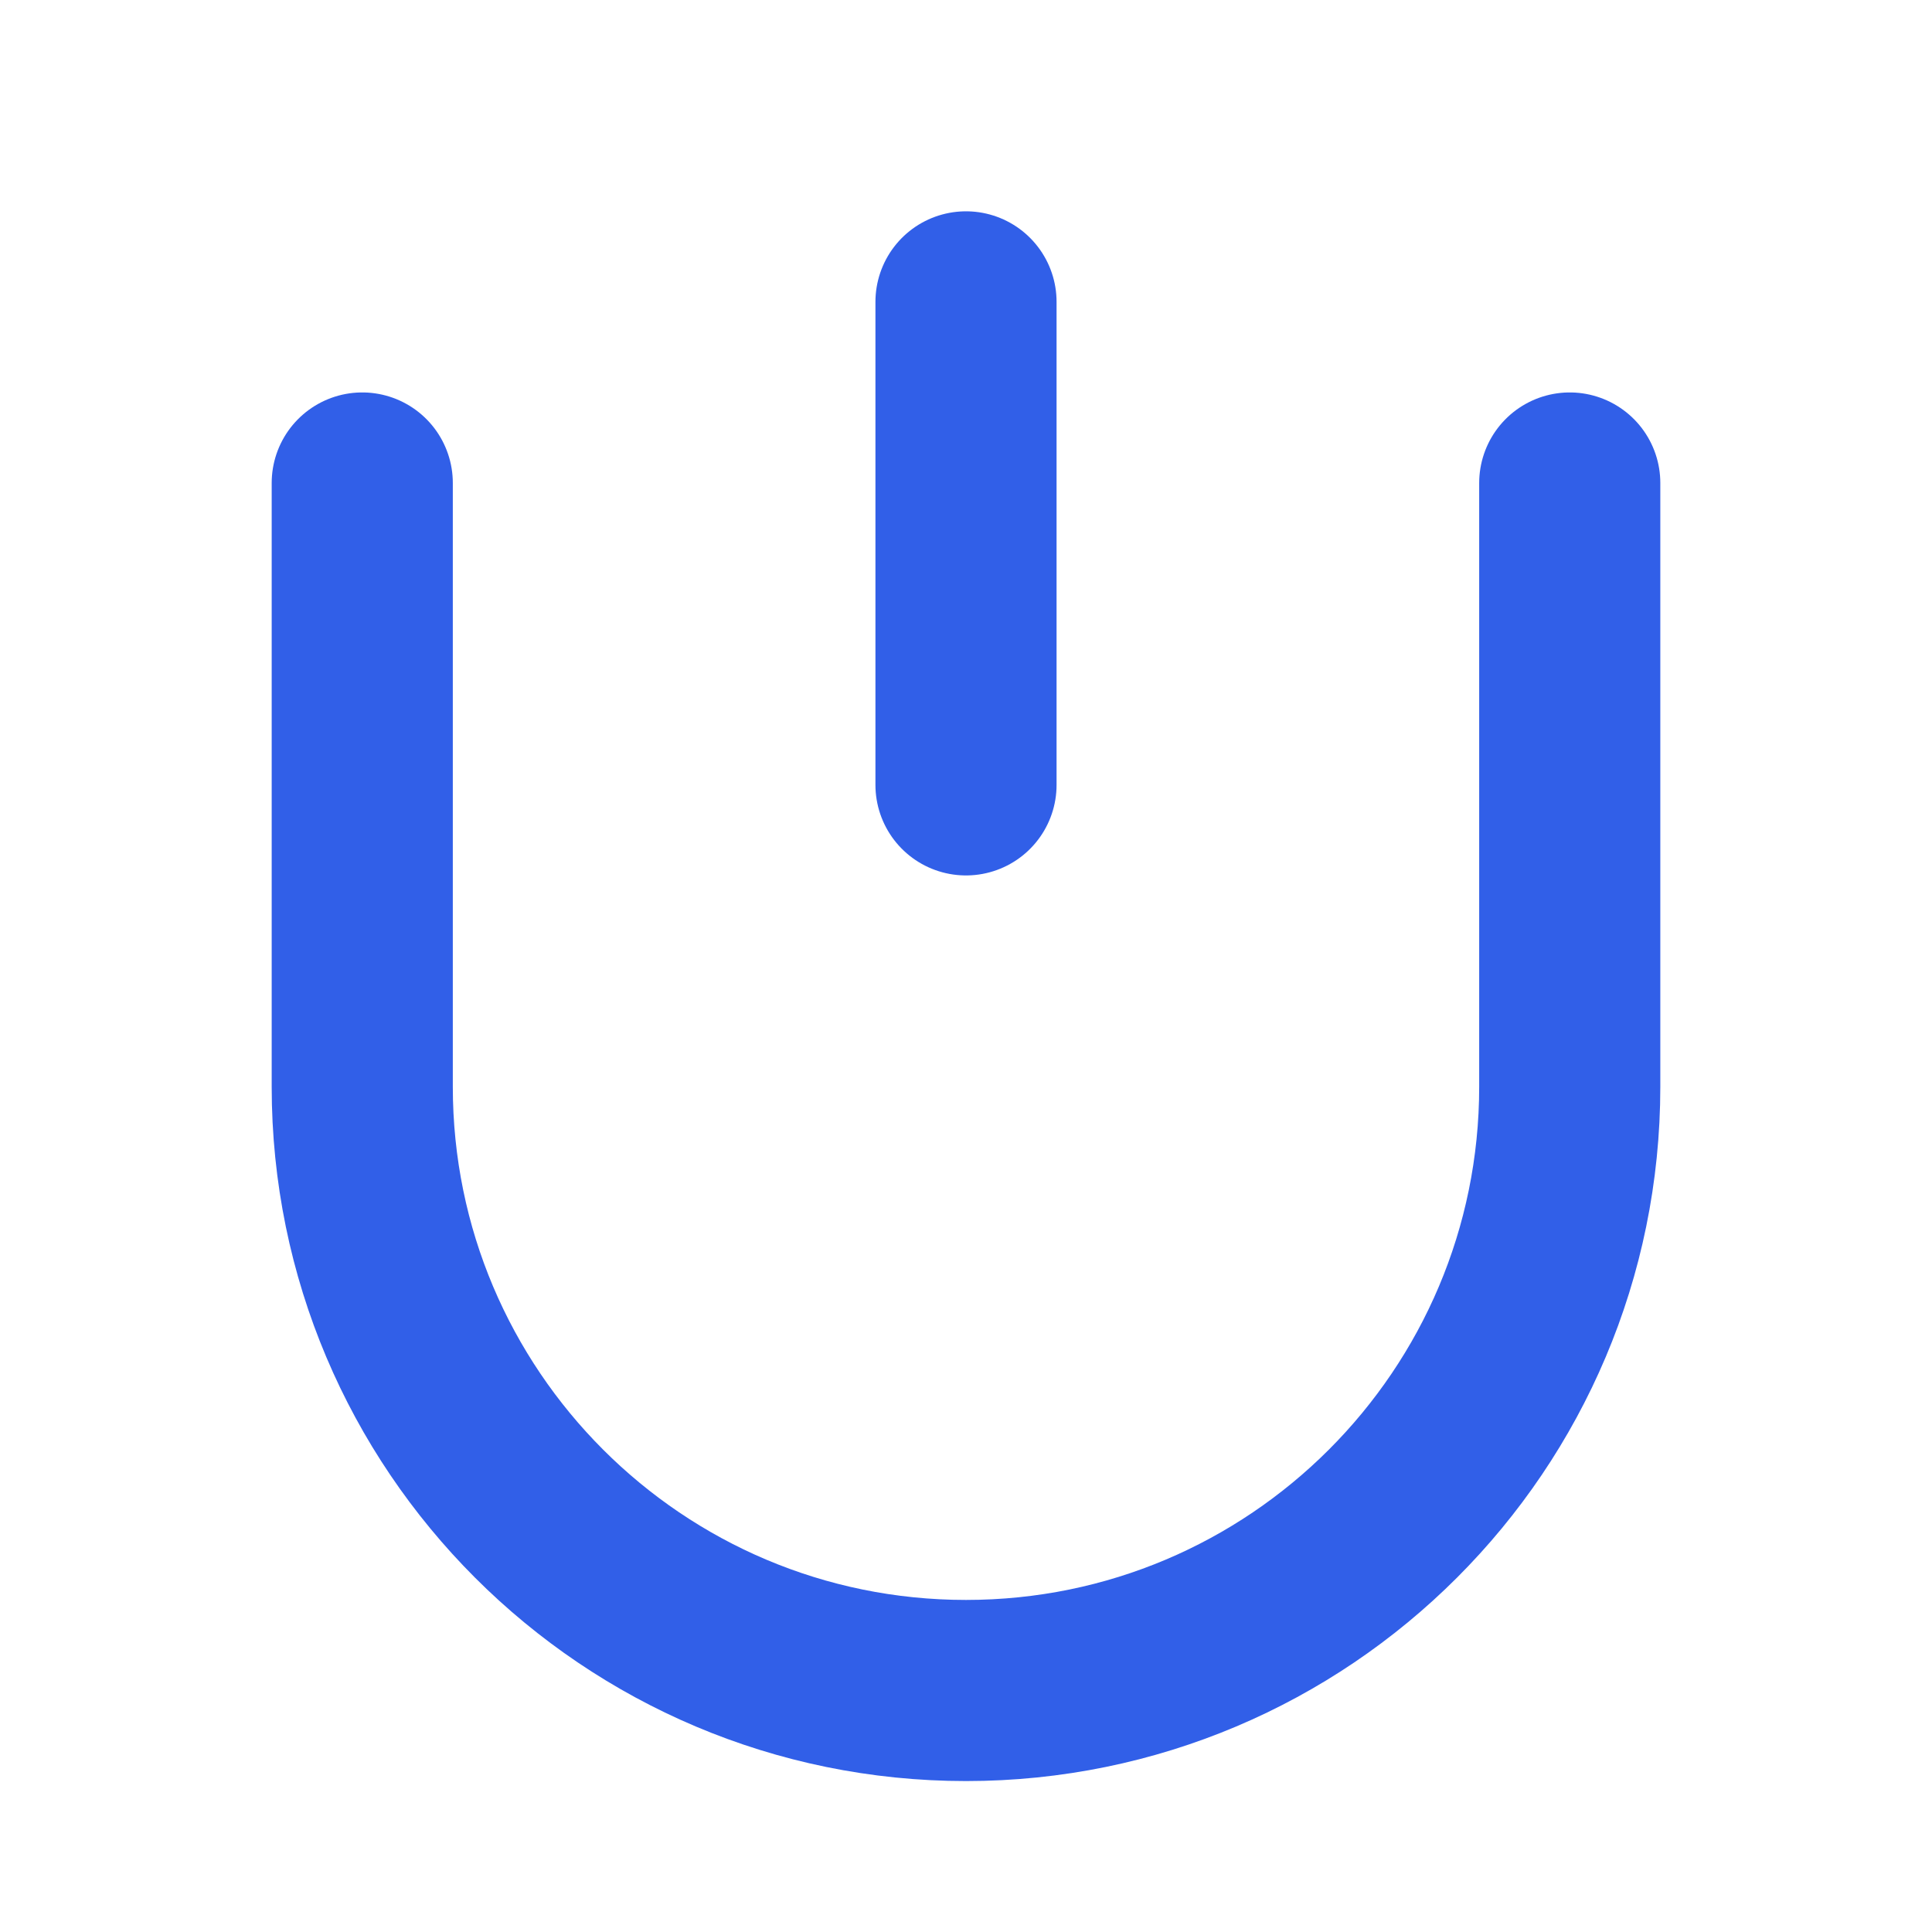
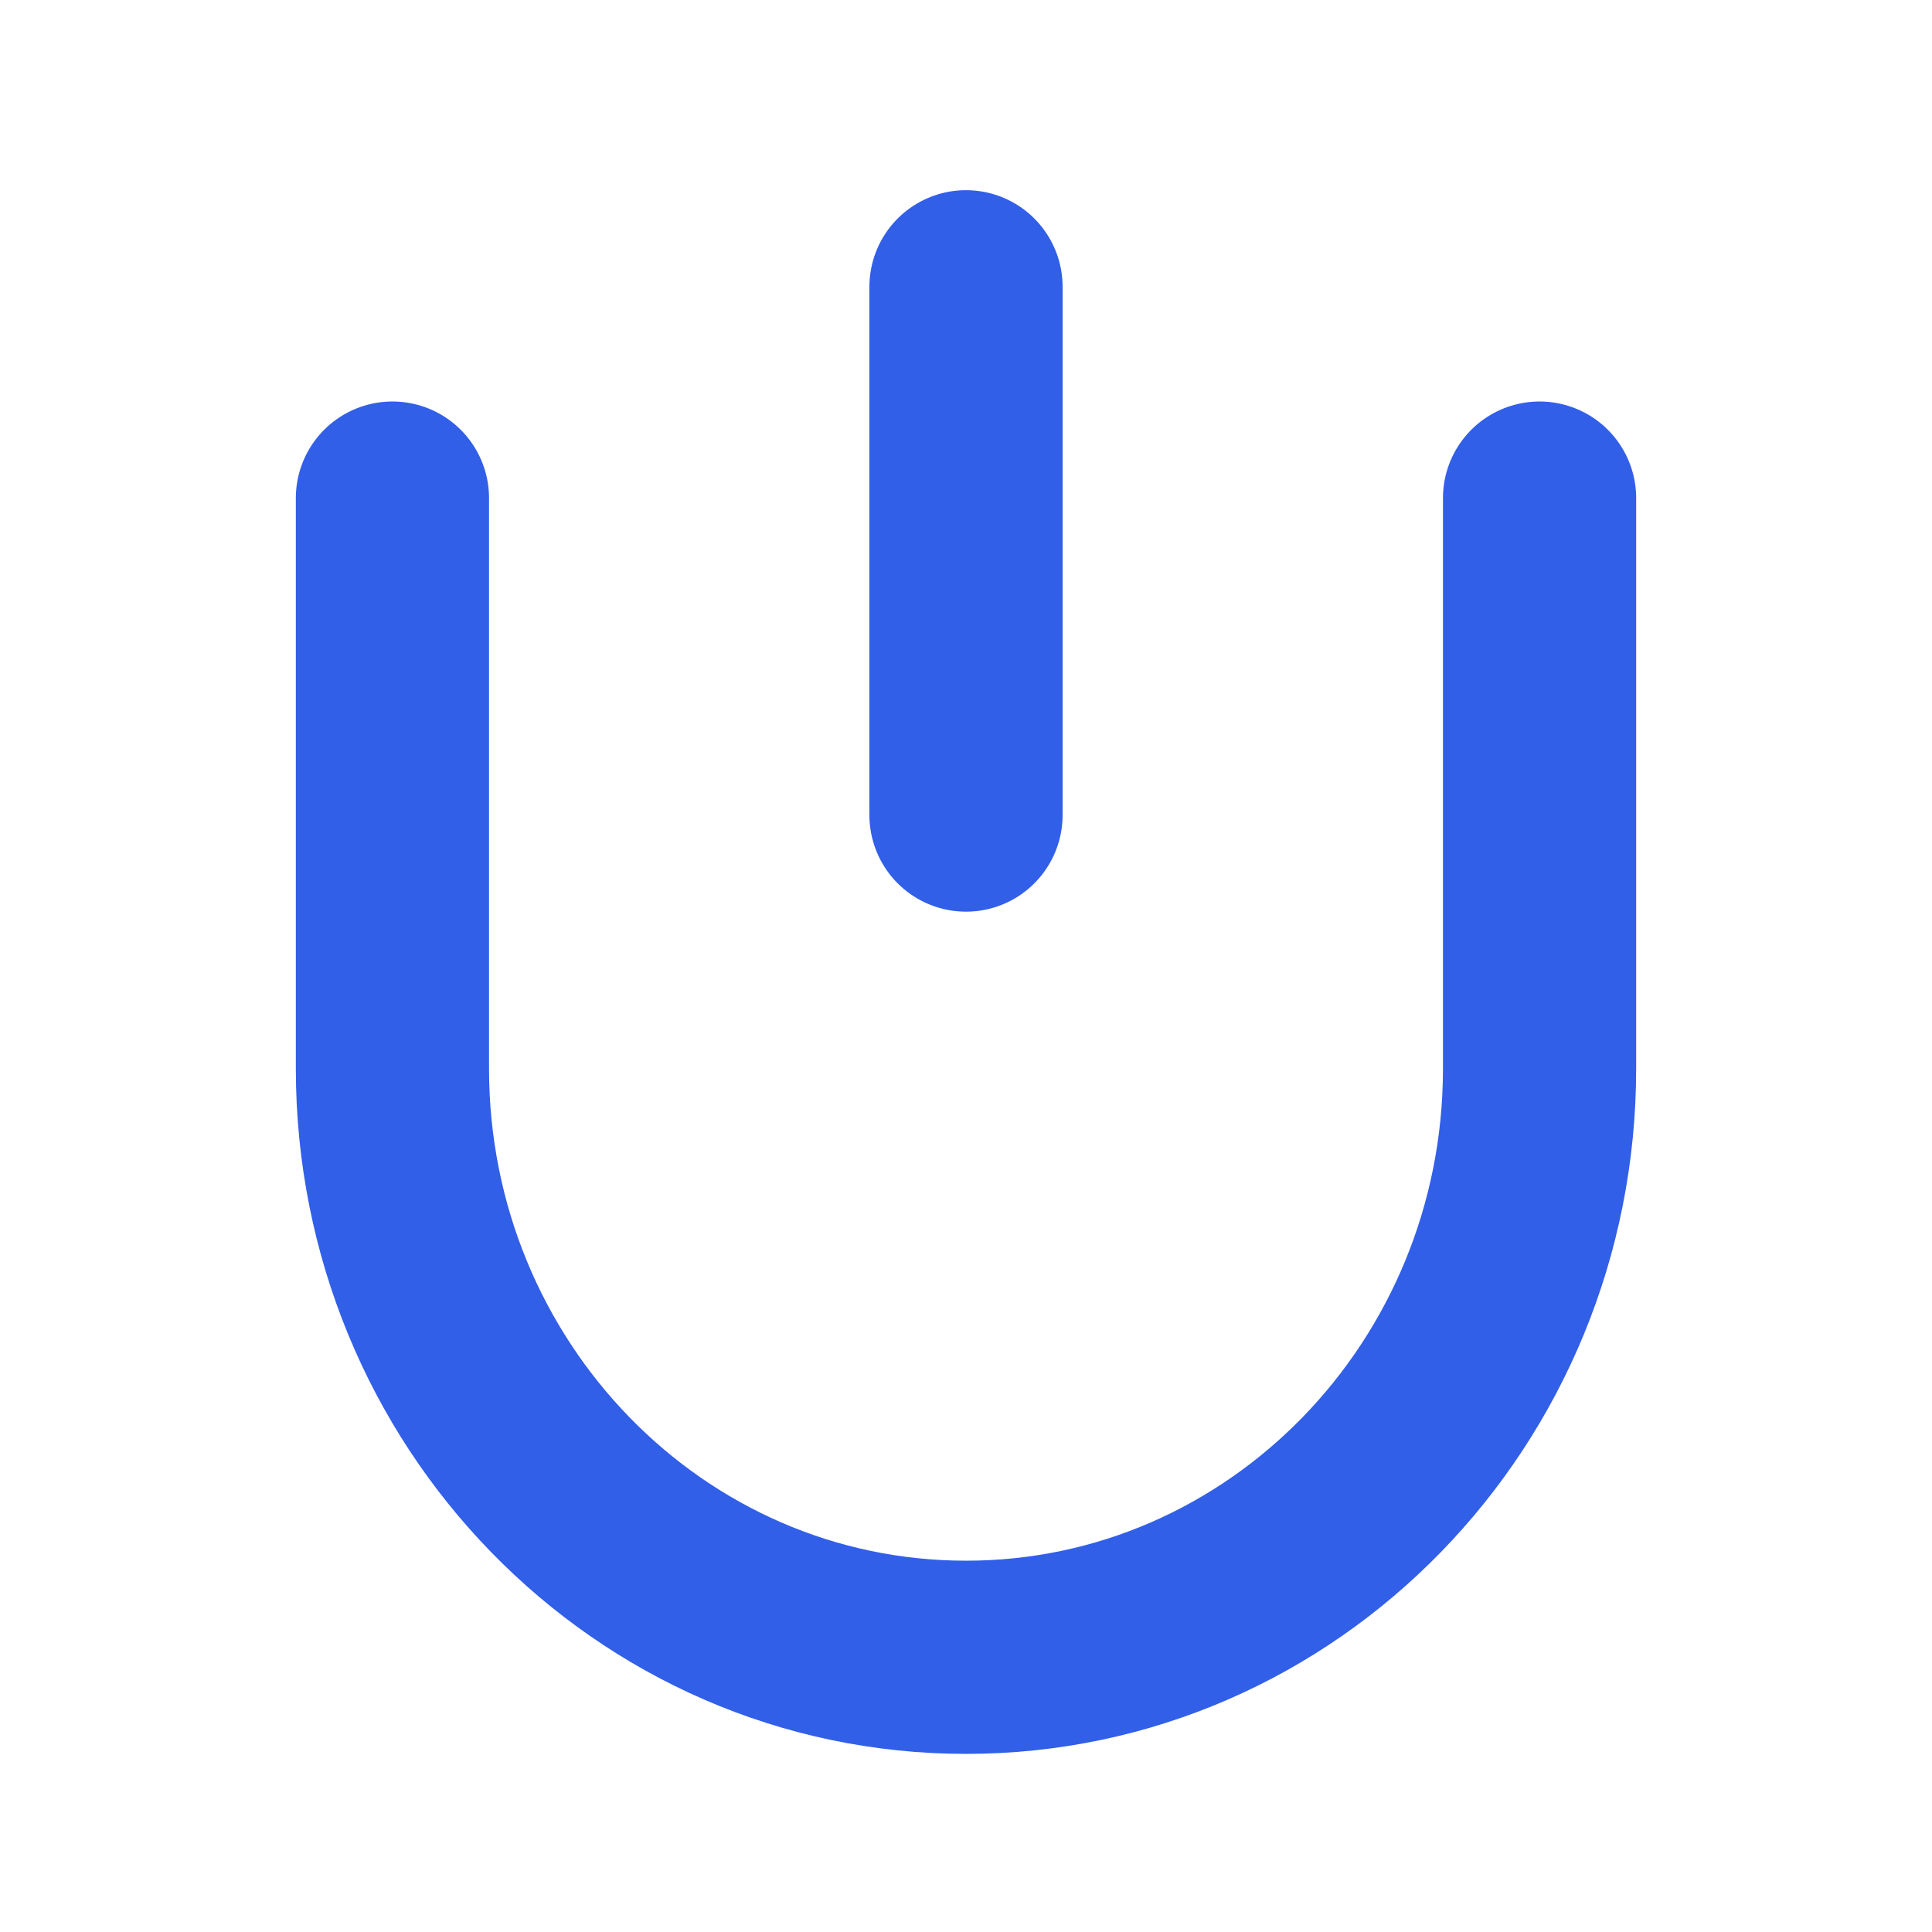
<svg xmlns="http://www.w3.org/2000/svg" viewBox="0 0 32 32" fill="none">
-   <path d="M6 8v10a10 10 0 0 0 20 0V8M16 5v8" stroke="#315FE8" stroke-width="3" stroke-linecap="round" />
+   <path d="M6.5 8.25v9.45c0 5.38 4.25 9.75 9.5 9.75s9.5-4.37 9.5-9.75V8.25M16 4.75v8.75" stroke="#315FE8" stroke-width="3.2" stroke-linecap="round" stroke-linejoin="round" />
</svg>
